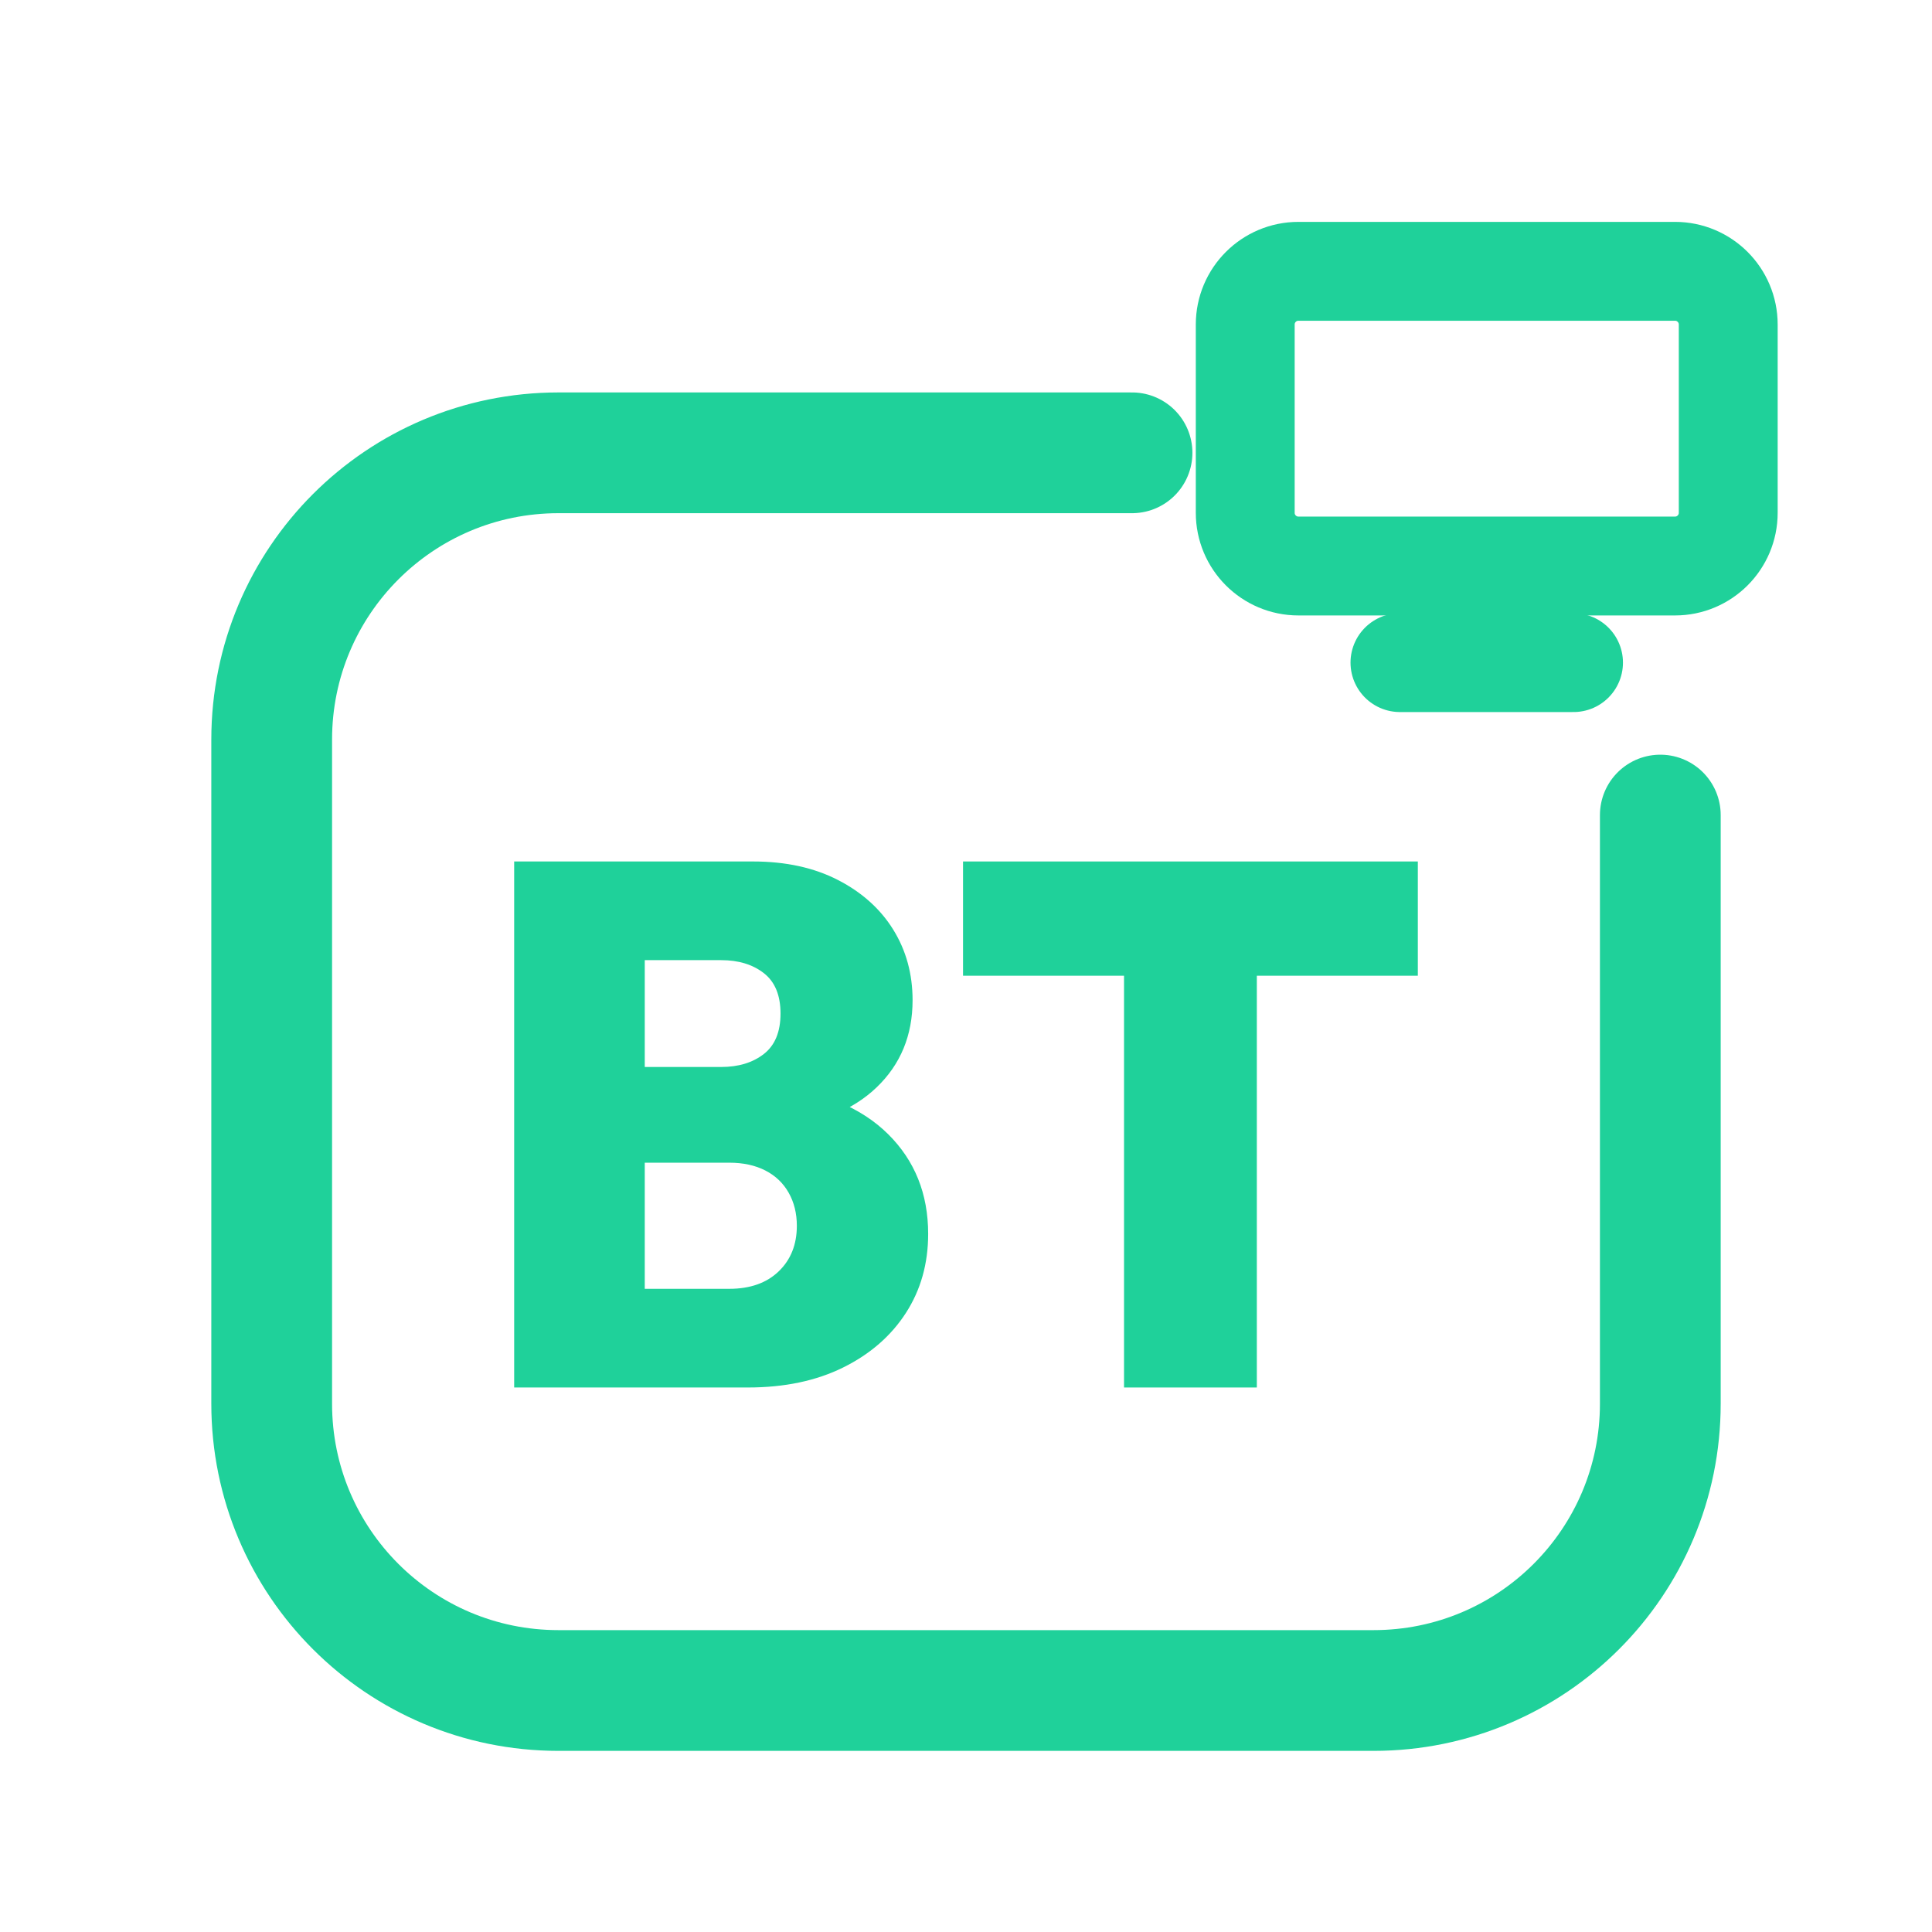
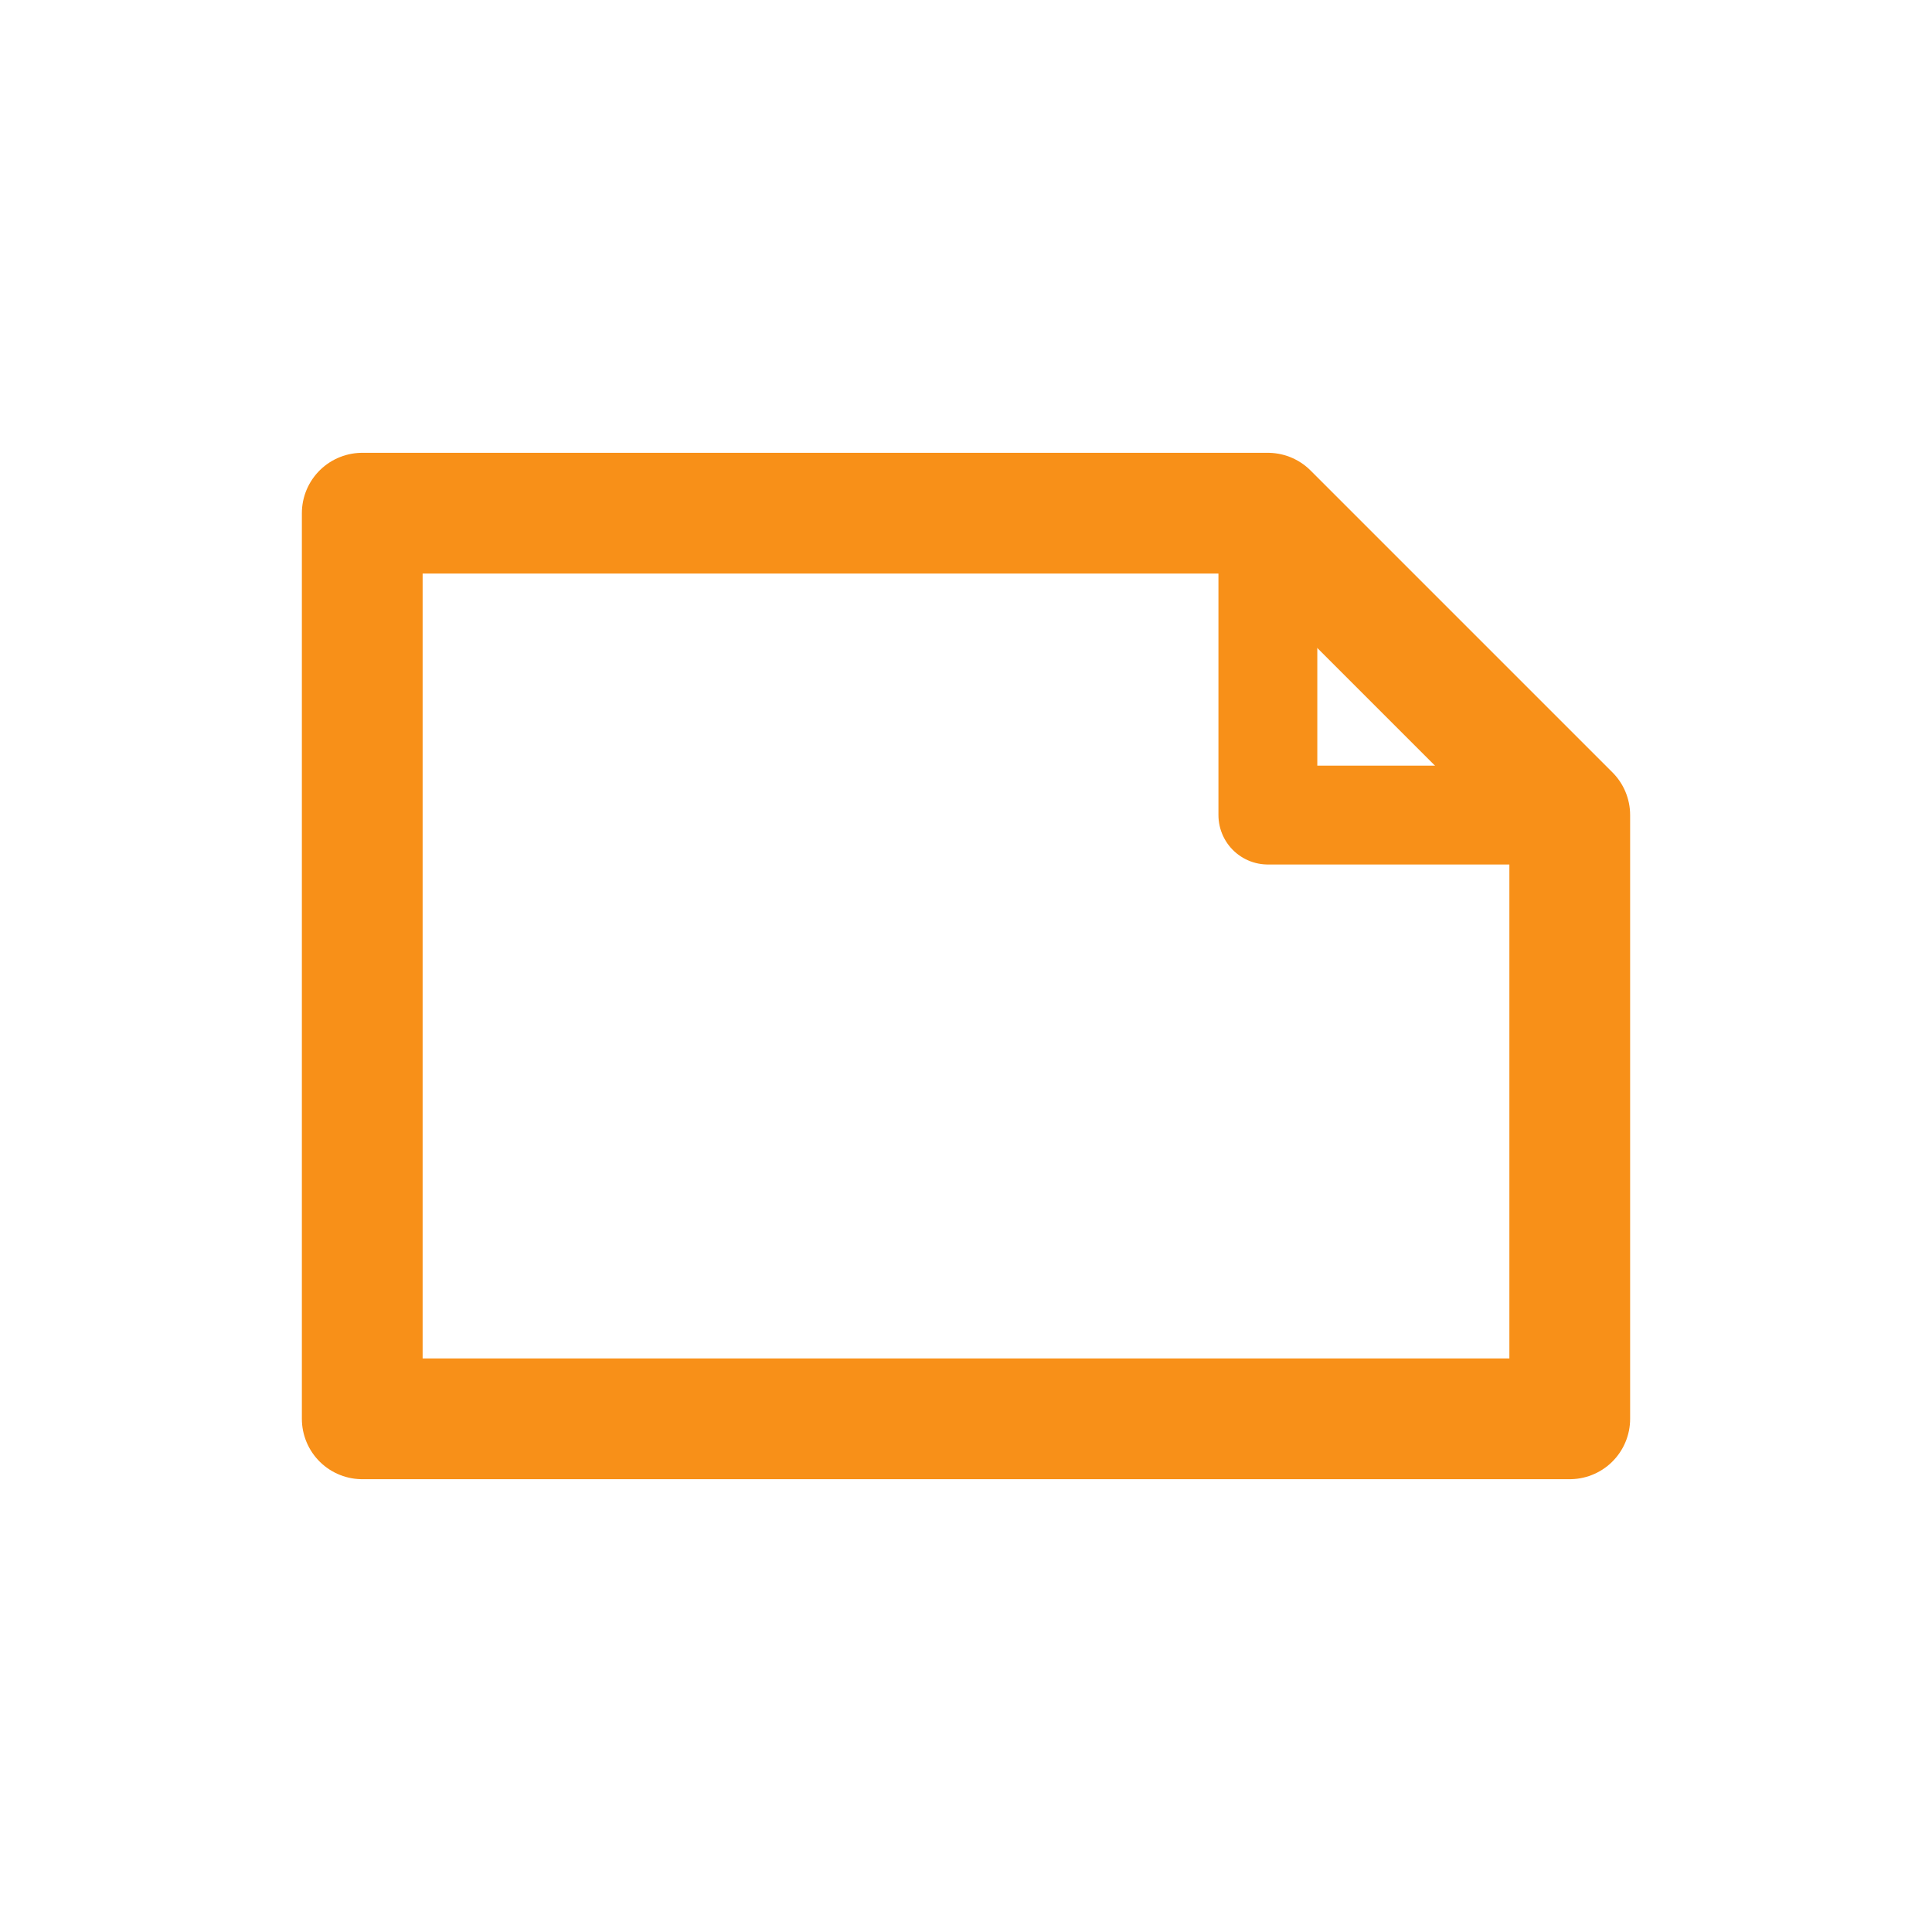
<svg xmlns="http://www.w3.org/2000/svg" viewBox="0 0 512 512" width="512" height="512">
-   <path d="M 300 120 L 148 120 C 106 120 72 154 72 196 L 72 372 C 72 414 106 448 148 448 L 364 448 C 406 448 440 414 440 372 L 440 216" fill="none" stroke="#1FD19A" stroke-width="32.0" stroke-linecap="round" stroke-linejoin="round" />
-   <rect x="330.0" y="71.9" width="128.0" height="78.1" rx="14.1" fill="none" stroke="#1FD19A" stroke-width="26.2" stroke-linecap="round" stroke-linejoin="round" />
-   <path d="M 371.0 175.6 L 417.0 175.6" fill="none" stroke="#1FD19A" stroke-width="26.2" stroke-linecap="round" stroke-linejoin="round" />
-   <path d="M164.181 367.7V341.55H193.28Q201.538 341.55 206.355 336.93Q211.172 332.309 211.172 324.838Q211.172 319.923 209.009 316.089Q206.846 312.255 202.816 310.19Q198.785 308.126 193.28 308.126H164.181V282.762H191.117Q197.999 282.762 202.422 279.322Q206.846 275.881 206.846 268.606Q206.846 261.331 202.422 257.891Q197.999 254.45 191.117 254.45H164.181V228.3H199.572Q212.548 228.3 222.084 233.215Q231.62 238.131 236.732 246.389Q241.844 254.646 241.844 265.067Q241.844 279.027 232.308 288.169Q222.772 297.312 204.683 299.475V287.678Q224.738 290.037 235.355 300.556Q245.973 311.075 245.973 327.001Q245.973 338.798 240.074 347.94Q234.176 357.083 223.46 362.391Q212.745 367.7 198.195 367.7ZM136.261 367.7V228.3H170.866V367.7Z" fill="#1FD19A" stroke="none" />
-   <path d="M297.879 367.7V229.283H333.073V367.7ZM255.214 258.579V228.3H375.739V258.579Z" fill="#1FD19A" stroke="none" />
+   <path d="M 96 136 L 336 136 L 416 216 L 416 376 L 96 376 Z" fill="none" stroke="#F89018" stroke-width="32.0" stroke-linecap="round" stroke-linejoin="round" />
+   <path d="M 336 136 L 336 216 L 416 216" fill="none" stroke="#F89018" stroke-width="26.2" stroke-linecap="round" stroke-linejoin="round" />
</svg>
